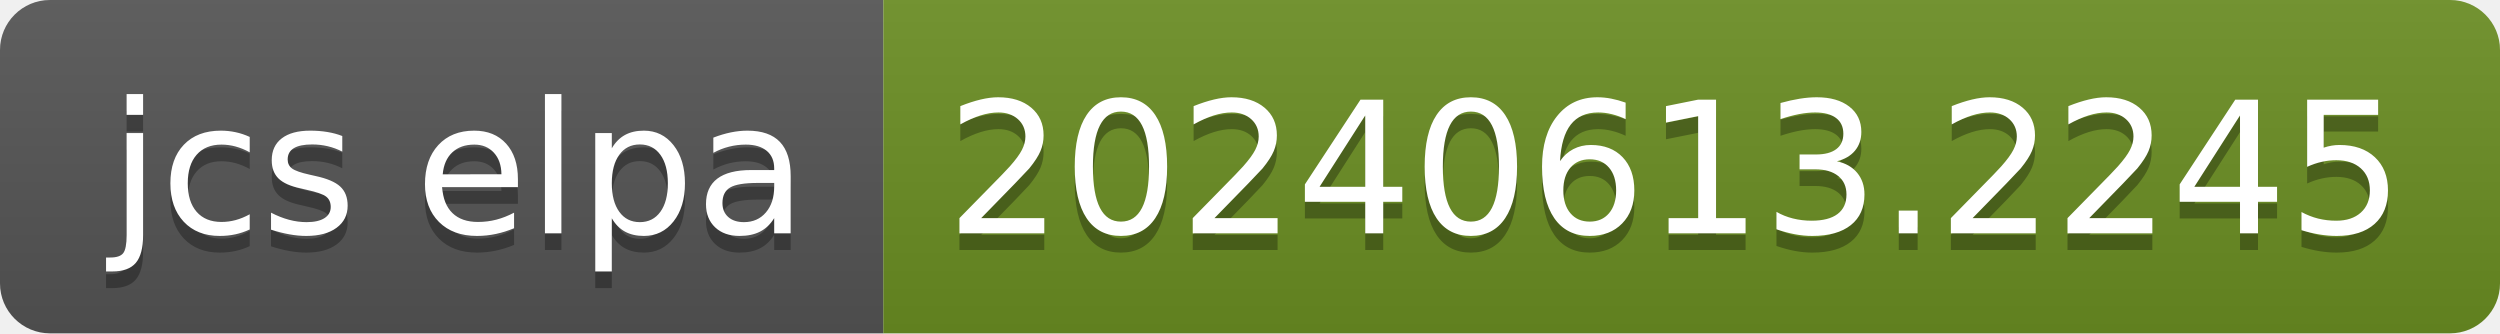
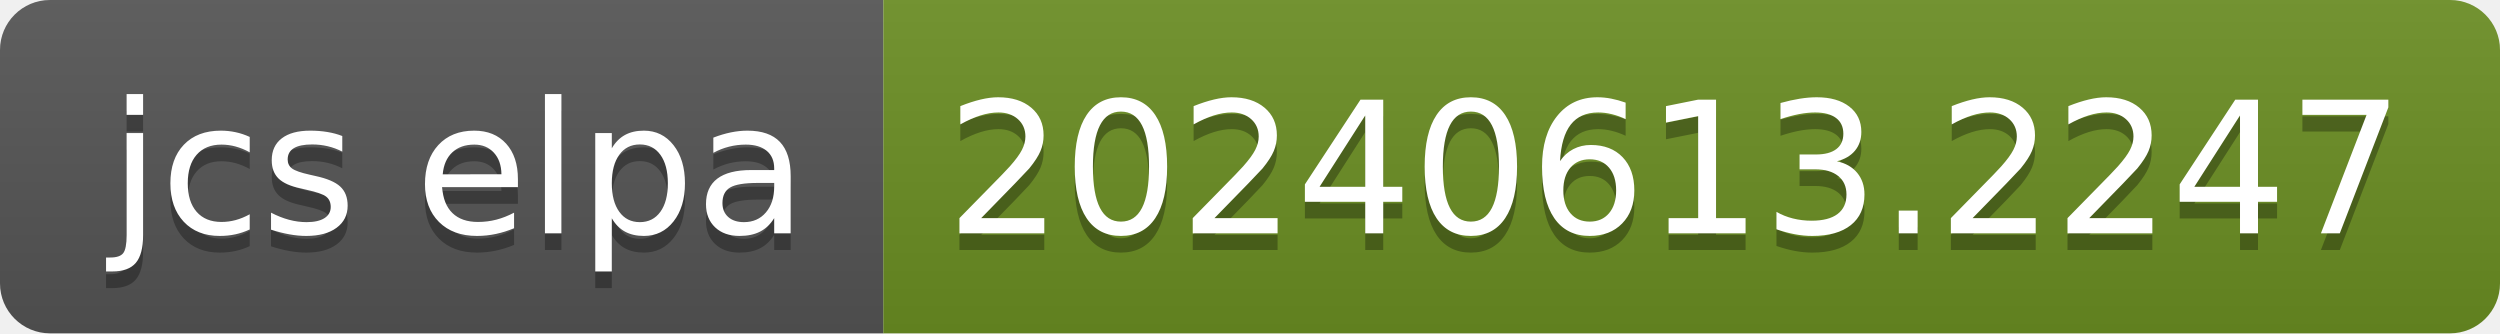
- <svg xmlns="http://www.w3.org/2000/svg" width="150" height="20" role="img" aria-label="jcs elpa: 20240613.2245">
+ <svg xmlns="http://www.w3.org/2000/svg" width="150" height="20" role="img" aria-label="jcs elpa: 20240613.2247">
  <linearGradient id="s" x2="0" y2="100%">
    <stop offset="0" stop-color="#bbb" stop-opacity=".1" />
    <stop offset="1" stop-opacity=".1" />
  </linearGradient>
  <clipPath id="r">
    <rect width="150" height="20" rx="3" fill="#fff" />
  </clipPath>
  <g clip-path="url(#r)">
    <rect width="53" height="20" fill="#555" />
    <rect x="53" width="97" height="20" fill="#6b8e23" />
    <rect width="150" height="20" fill="url(#s)" />
  </g>
  <g fill="#fff" text-anchor="middle" font-family="Verdana,Geneva,DejaVu Sans,sans-serif" text-rendering="geometricPrecision" font-size="110">
    <text aria-hidden="true" x="275" y="150" fill="#010101" fill-opacity=".3" transform="scale(.1)" textLength="430">jcs elpa</text>
    <text x="275" y="140" transform="scale(.1)" fill="#fff" textLength="430">jcs elpa</text>
-     <text aria-hidden="true" x="1005" y="150" fill="#010101" fill-opacity=".3" transform="scale(.1)" textLength="870">20240613.2245</text>
-     <text x="1005" y="140" transform="scale(.1)" fill="#fff" textLength="870">20240613.2245</text>
+     <text aria-hidden="true" x="1005" y="150" fill="#010101" fill-opacity=".3" transform="scale(.1)" textLength="870">20240613.2247</text>
+     <text x="1005" y="140" transform="scale(.1)" fill="#fff" textLength="870">20240613.2247</text>
  </g>
</svg>
